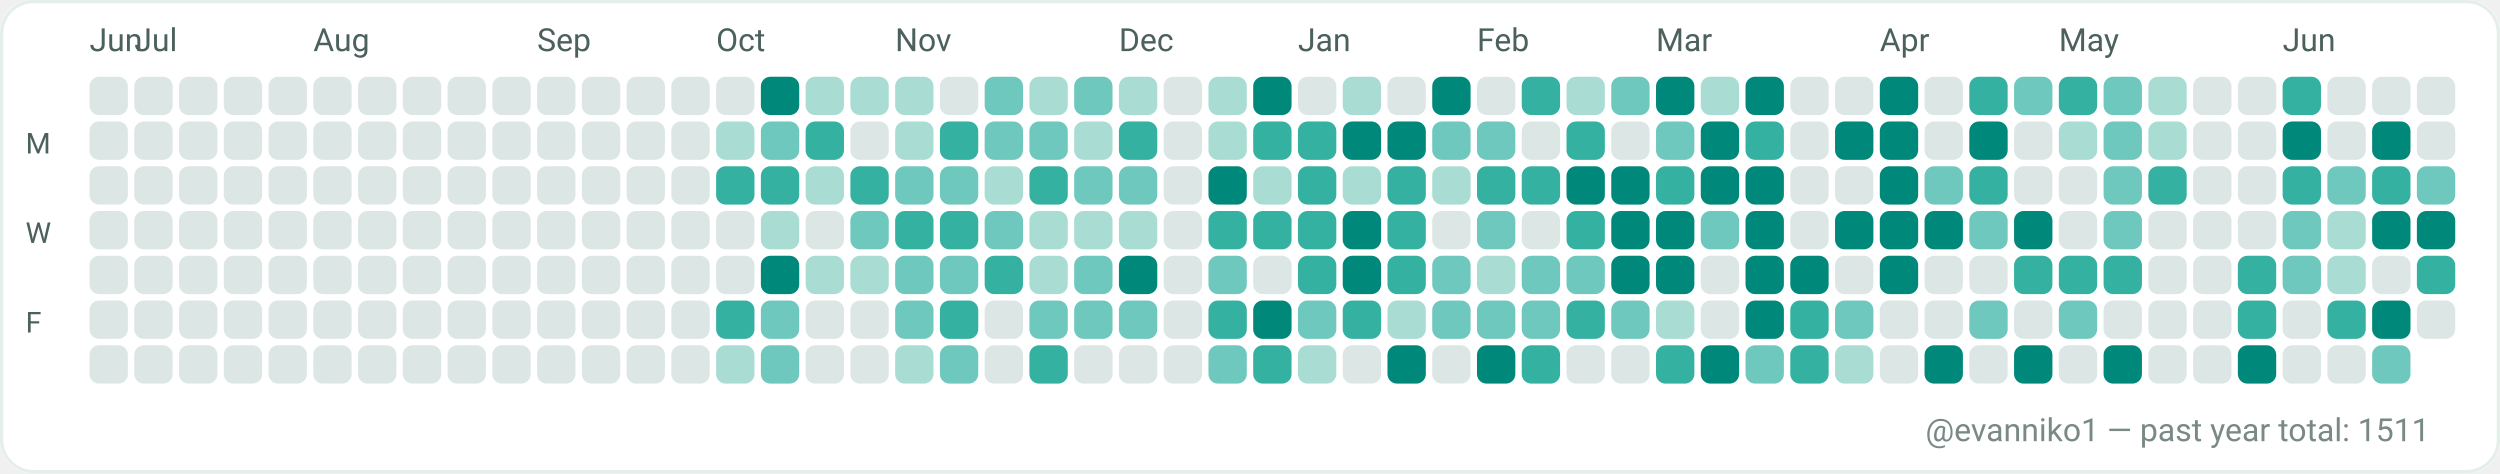
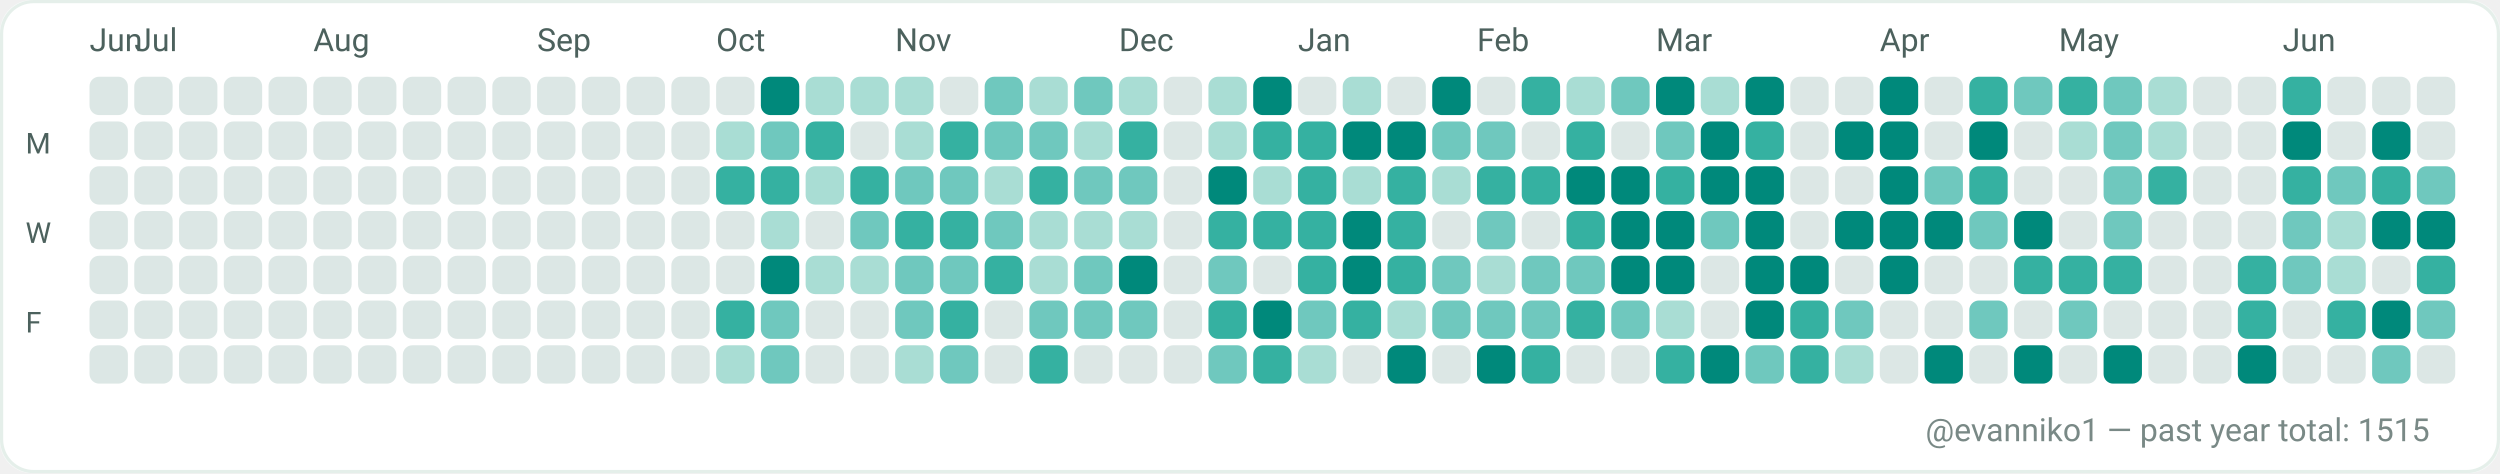
<svg xmlns="http://www.w3.org/2000/svg" width="782" height="148" viewBox="0 0 782 148" role="img" aria-label="GitHub contributions calendar for evanniko1">
  <rect x="0" y="0" width="782" height="148" rx="10" fill="#F7FAF9" />
  <rect x="0.5" y="0.5" width="781" height="147" rx="10" fill="#FFFFFF" stroke="#E5EFEA" stroke-width="1" />
  <text x="28" y="16" fill="#4C615D" font-family="ui-sans-serif, system-ui, -apple-system, Segoe UI, Roboto, Ubuntu, Cantarell, Noto Sans, Helvetica Neue, Arial" font-size="10" text-rendering="geometricPrecision">Jun</text>
  <text x="42" y="16" fill="#4C615D" font-family="ui-sans-serif, system-ui, -apple-system, Segoe UI, Roboto, Ubuntu, Cantarell, Noto Sans, Helvetica Neue, Arial" font-size="10" text-rendering="geometricPrecision">Jul</text>
  <text x="98" y="16" fill="#4C615D" font-family="ui-sans-serif, system-ui, -apple-system, Segoe UI, Roboto, Ubuntu, Cantarell, Noto Sans, Helvetica Neue, Arial" font-size="10" text-rendering="geometricPrecision">Aug</text>
  <text x="168" y="16" fill="#4C615D" font-family="ui-sans-serif, system-ui, -apple-system, Segoe UI, Roboto, Ubuntu, Cantarell, Noto Sans, Helvetica Neue, Arial" font-size="10" text-rendering="geometricPrecision">Sep</text>
  <text x="224" y="16" fill="#4C615D" font-family="ui-sans-serif, system-ui, -apple-system, Segoe UI, Roboto, Ubuntu, Cantarell, Noto Sans, Helvetica Neue, Arial" font-size="10" text-rendering="geometricPrecision">Oct</text>
  <text x="280" y="16" fill="#4C615D" font-family="ui-sans-serif, system-ui, -apple-system, Segoe UI, Roboto, Ubuntu, Cantarell, Noto Sans, Helvetica Neue, Arial" font-size="10" text-rendering="geometricPrecision">Nov</text>
  <text x="350" y="16" fill="#4C615D" font-family="ui-sans-serif, system-ui, -apple-system, Segoe UI, Roboto, Ubuntu, Cantarell, Noto Sans, Helvetica Neue, Arial" font-size="10" text-rendering="geometricPrecision">Dec</text>
  <text x="406" y="16" fill="#4C615D" font-family="ui-sans-serif, system-ui, -apple-system, Segoe UI, Roboto, Ubuntu, Cantarell, Noto Sans, Helvetica Neue, Arial" font-size="10" text-rendering="geometricPrecision">Jan</text>
  <text x="462" y="16" fill="#4C615D" font-family="ui-sans-serif, system-ui, -apple-system, Segoe UI, Roboto, Ubuntu, Cantarell, Noto Sans, Helvetica Neue, Arial" font-size="10" text-rendering="geometricPrecision">Feb</text>
  <text x="518" y="16" fill="#4C615D" font-family="ui-sans-serif, system-ui, -apple-system, Segoe UI, Roboto, Ubuntu, Cantarell, Noto Sans, Helvetica Neue, Arial" font-size="10" text-rendering="geometricPrecision">Mar</text>
  <text x="588" y="16" fill="#4C615D" font-family="ui-sans-serif, system-ui, -apple-system, Segoe UI, Roboto, Ubuntu, Cantarell, Noto Sans, Helvetica Neue, Arial" font-size="10" text-rendering="geometricPrecision">Apr</text>
  <text x="644" y="16" fill="#4C615D" font-family="ui-sans-serif, system-ui, -apple-system, Segoe UI, Roboto, Ubuntu, Cantarell, Noto Sans, Helvetica Neue, Arial" font-size="10" text-rendering="geometricPrecision">May</text>
  <text x="714" y="16" fill="#4C615D" font-family="ui-sans-serif, system-ui, -apple-system, Segoe UI, Roboto, Ubuntu, Cantarell, Noto Sans, Helvetica Neue, Arial" font-size="10" text-rendering="geometricPrecision">Jun</text>
  <text x="8" y="48" fill="#4C615D" font-family="ui-sans-serif, system-ui, -apple-system, Segoe UI, Roboto, Ubuntu, Cantarell, Noto Sans, Helvetica Neue, Arial" font-size="9" text-rendering="geometricPrecision">M</text>
  <text x="8" y="76" fill="#4C615D" font-family="ui-sans-serif, system-ui, -apple-system, Segoe UI, Roboto, Ubuntu, Cantarell, Noto Sans, Helvetica Neue, Arial" font-size="9" text-rendering="geometricPrecision">W</text>
  <text x="8" y="104" fill="#4C615D" font-family="ui-sans-serif, system-ui, -apple-system, Segoe UI, Roboto, Ubuntu, Cantarell, Noto Sans, Helvetica Neue, Arial" font-size="9" text-rendering="geometricPrecision">F</text>
  <g>
    <rect x="28" y="24" width="12" height="12" rx="3" fill="#DCE7E5" />
  </g>
  <g>
    <rect x="28" y="38" width="12" height="12" rx="3" fill="#DCE7E5" />
  </g>
  <g>
    <rect x="28" y="52" width="12" height="12" rx="3" fill="#DCE7E5" />
  </g>
  <g>
    <rect x="28" y="66" width="12" height="12" rx="3" fill="#DCE7E5" />
  </g>
  <g>
    <rect x="28" y="80" width="12" height="12" rx="3" fill="#DCE7E5" />
  </g>
  <g>
    <rect x="28" y="94" width="12" height="12" rx="3" fill="#DCE7E5" />
  </g>
  <g>
    <rect x="28" y="108" width="12" height="12" rx="3" fill="#DCE7E5" />
  </g>
  <g>
    <rect x="42" y="24" width="12" height="12" rx="3" fill="#DCE7E5" />
  </g>
  <g>
    <rect x="42" y="38" width="12" height="12" rx="3" fill="#DCE7E5" />
  </g>
  <g>
    <rect x="42" y="52" width="12" height="12" rx="3" fill="#DCE7E5" />
  </g>
  <g>
    <rect x="42" y="66" width="12" height="12" rx="3" fill="#DCE7E5" />
  </g>
  <g>
    <rect x="42" y="80" width="12" height="12" rx="3" fill="#DCE7E5" />
  </g>
  <g>
    <rect x="42" y="94" width="12" height="12" rx="3" fill="#DCE7E5" />
  </g>
  <g>
    <rect x="42" y="108" width="12" height="12" rx="3" fill="#DCE7E5" />
  </g>
  <g>
    <rect x="56" y="24" width="12" height="12" rx="3" fill="#DCE7E5" />
  </g>
  <g>
    <rect x="56" y="38" width="12" height="12" rx="3" fill="#DCE7E5" />
  </g>
  <g>
    <rect x="56" y="52" width="12" height="12" rx="3" fill="#DCE7E5" />
  </g>
  <g>
    <rect x="56" y="66" width="12" height="12" rx="3" fill="#DCE7E5" />
  </g>
  <g>
    <rect x="56" y="80" width="12" height="12" rx="3" fill="#DCE7E5" />
  </g>
  <g>
    <rect x="56" y="94" width="12" height="12" rx="3" fill="#DCE7E5" />
  </g>
  <g>
    <rect x="56" y="108" width="12" height="12" rx="3" fill="#DCE7E5" />
  </g>
  <g>
    <rect x="70" y="24" width="12" height="12" rx="3" fill="#DCE7E5" />
  </g>
  <g>
    <rect x="70" y="38" width="12" height="12" rx="3" fill="#DCE7E5" />
  </g>
  <g>
    <rect x="70" y="52" width="12" height="12" rx="3" fill="#DCE7E5" />
  </g>
  <g>
    <rect x="70" y="66" width="12" height="12" rx="3" fill="#DCE7E5" />
  </g>
  <g>
    <rect x="70" y="80" width="12" height="12" rx="3" fill="#DCE7E5" />
  </g>
  <g>
    <rect x="70" y="94" width="12" height="12" rx="3" fill="#DCE7E5" />
  </g>
  <g>
    <rect x="70" y="108" width="12" height="12" rx="3" fill="#DCE7E5" />
  </g>
  <g>
    <rect x="84" y="24" width="12" height="12" rx="3" fill="#DCE7E5" />
  </g>
  <g>
    <rect x="84" y="38" width="12" height="12" rx="3" fill="#DCE7E5" />
  </g>
  <g>
    <rect x="84" y="52" width="12" height="12" rx="3" fill="#DCE7E5" />
  </g>
  <g>
    <rect x="84" y="66" width="12" height="12" rx="3" fill="#DCE7E5" />
  </g>
  <g>
    <rect x="84" y="80" width="12" height="12" rx="3" fill="#DCE7E5" />
  </g>
  <g>
    <rect x="84" y="94" width="12" height="12" rx="3" fill="#DCE7E5" />
  </g>
  <g>
    <rect x="84" y="108" width="12" height="12" rx="3" fill="#DCE7E5" />
  </g>
  <g>
    <rect x="98" y="24" width="12" height="12" rx="3" fill="#DCE7E5" />
  </g>
  <g>
    <rect x="98" y="38" width="12" height="12" rx="3" fill="#DCE7E5" />
  </g>
  <g>
    <rect x="98" y="52" width="12" height="12" rx="3" fill="#DCE7E5" />
  </g>
  <g>
    <rect x="98" y="66" width="12" height="12" rx="3" fill="#DCE7E5" />
  </g>
  <g>
    <rect x="98" y="80" width="12" height="12" rx="3" fill="#DCE7E5" />
  </g>
  <g>
    <rect x="98" y="94" width="12" height="12" rx="3" fill="#DCE7E5" />
  </g>
  <g>
    <rect x="98" y="108" width="12" height="12" rx="3" fill="#DCE7E5" />
  </g>
  <g>
    <rect x="112" y="24" width="12" height="12" rx="3" fill="#DCE7E5" />
  </g>
  <g>
    <rect x="112" y="38" width="12" height="12" rx="3" fill="#DCE7E5" />
  </g>
  <g>
    <rect x="112" y="52" width="12" height="12" rx="3" fill="#DCE7E5" />
  </g>
  <g>
    <rect x="112" y="66" width="12" height="12" rx="3" fill="#DCE7E5" />
  </g>
  <g>
    <rect x="112" y="80" width="12" height="12" rx="3" fill="#DCE7E5" />
  </g>
  <g>
    <rect x="112" y="94" width="12" height="12" rx="3" fill="#DCE7E5" />
  </g>
  <g>
    <rect x="112" y="108" width="12" height="12" rx="3" fill="#DCE7E5" />
  </g>
  <g>
    <rect x="126" y="24" width="12" height="12" rx="3" fill="#DCE7E5" />
  </g>
  <g>
    <rect x="126" y="38" width="12" height="12" rx="3" fill="#DCE7E5" />
  </g>
  <g>
    <rect x="126" y="52" width="12" height="12" rx="3" fill="#DCE7E5" />
  </g>
  <g>
    <rect x="126" y="66" width="12" height="12" rx="3" fill="#DCE7E5" />
  </g>
  <g>
    <rect x="126" y="80" width="12" height="12" rx="3" fill="#DCE7E5" />
  </g>
  <g>
    <rect x="126" y="94" width="12" height="12" rx="3" fill="#DCE7E5" />
  </g>
  <g>
    <rect x="126" y="108" width="12" height="12" rx="3" fill="#DCE7E5" />
  </g>
  <g>
    <rect x="140" y="24" width="12" height="12" rx="3" fill="#DCE7E5" />
  </g>
  <g>
    <rect x="140" y="38" width="12" height="12" rx="3" fill="#DCE7E5" />
  </g>
  <g>
    <rect x="140" y="52" width="12" height="12" rx="3" fill="#DCE7E5" />
  </g>
  <g>
    <rect x="140" y="66" width="12" height="12" rx="3" fill="#DCE7E5" />
  </g>
  <g>
    <rect x="140" y="80" width="12" height="12" rx="3" fill="#DCE7E5" />
  </g>
  <g>
    <rect x="140" y="94" width="12" height="12" rx="3" fill="#DCE7E5" />
  </g>
  <g>
    <rect x="140" y="108" width="12" height="12" rx="3" fill="#DCE7E5" />
  </g>
  <g>
    <rect x="154" y="24" width="12" height="12" rx="3" fill="#DCE7E5" />
  </g>
  <g>
    <rect x="154" y="38" width="12" height="12" rx="3" fill="#DCE7E5" />
  </g>
  <g>
    <rect x="154" y="52" width="12" height="12" rx="3" fill="#DCE7E5" />
  </g>
  <g>
    <rect x="154" y="66" width="12" height="12" rx="3" fill="#DCE7E5" />
  </g>
  <g>
    <rect x="154" y="80" width="12" height="12" rx="3" fill="#DCE7E5" />
  </g>
  <g>
    <rect x="154" y="94" width="12" height="12" rx="3" fill="#DCE7E5" />
  </g>
  <g>
    <rect x="154" y="108" width="12" height="12" rx="3" fill="#DCE7E5" />
  </g>
  <g>
    <rect x="168" y="24" width="12" height="12" rx="3" fill="#DCE7E5" />
  </g>
  <g>
    <rect x="168" y="38" width="12" height="12" rx="3" fill="#DCE7E5" />
  </g>
  <g>
    <rect x="168" y="52" width="12" height="12" rx="3" fill="#DCE7E5" />
  </g>
  <g>
    <rect x="168" y="66" width="12" height="12" rx="3" fill="#DCE7E5" />
  </g>
  <g>
    <rect x="168" y="80" width="12" height="12" rx="3" fill="#DCE7E5" />
  </g>
  <g>
    <rect x="168" y="94" width="12" height="12" rx="3" fill="#DCE7E5" />
  </g>
  <g>
    <rect x="168" y="108" width="12" height="12" rx="3" fill="#DCE7E5" />
  </g>
  <g>
    <rect x="182" y="24" width="12" height="12" rx="3" fill="#DCE7E5" />
  </g>
  <g>
    <rect x="182" y="38" width="12" height="12" rx="3" fill="#DCE7E5" />
  </g>
  <g>
    <rect x="182" y="52" width="12" height="12" rx="3" fill="#DCE7E5" />
  </g>
  <g>
    <rect x="182" y="66" width="12" height="12" rx="3" fill="#DCE7E5" />
  </g>
  <g>
    <rect x="182" y="80" width="12" height="12" rx="3" fill="#DCE7E5" />
  </g>
  <g>
    <rect x="182" y="94" width="12" height="12" rx="3" fill="#DCE7E5" />
  </g>
  <g>
    <rect x="182" y="108" width="12" height="12" rx="3" fill="#DCE7E5" />
  </g>
  <g>
    <rect x="196" y="24" width="12" height="12" rx="3" fill="#DCE7E5" />
  </g>
  <g>
    <rect x="196" y="38" width="12" height="12" rx="3" fill="#DCE7E5" />
  </g>
  <g>
    <rect x="196" y="52" width="12" height="12" rx="3" fill="#DCE7E5" />
  </g>
  <g>
    <rect x="196" y="66" width="12" height="12" rx="3" fill="#DCE7E5" />
  </g>
  <g>
    <rect x="196" y="80" width="12" height="12" rx="3" fill="#DCE7E5" />
  </g>
  <g>
    <rect x="196" y="94" width="12" height="12" rx="3" fill="#DCE7E5" />
  </g>
  <g>
    <rect x="196" y="108" width="12" height="12" rx="3" fill="#DCE7E5" />
  </g>
  <g>
    <rect x="210" y="24" width="12" height="12" rx="3" fill="#DCE7E5" />
  </g>
  <g>
    <rect x="210" y="38" width="12" height="12" rx="3" fill="#DCE7E5" />
  </g>
  <g>
    <rect x="210" y="52" width="12" height="12" rx="3" fill="#DCE7E5" />
  </g>
  <g>
    <rect x="210" y="66" width="12" height="12" rx="3" fill="#DCE7E5" />
  </g>
  <g>
    <rect x="210" y="80" width="12" height="12" rx="3" fill="#DCE7E5" />
  </g>
  <g>
    <rect x="210" y="94" width="12" height="12" rx="3" fill="#DCE7E5" />
  </g>
  <g>
    <rect x="210" y="108" width="12" height="12" rx="3" fill="#DCE7E5" />
  </g>
  <g>
    <rect x="224" y="24" width="12" height="12" rx="3" fill="#DCE7E5" />
  </g>
  <g>
    <rect x="224" y="38" width="12" height="12" rx="3" fill="#A9DDD4" />
  </g>
  <g>
    <rect x="224" y="52" width="12" height="12" rx="3" fill="#35B1A1" />
  </g>
  <g>
    <rect x="224" y="66" width="12" height="12" rx="3" fill="#DCE7E5" />
  </g>
  <g>
    <rect x="224" y="80" width="12" height="12" rx="3" fill="#DCE7E5" />
  </g>
  <g>
    <rect x="224" y="94" width="12" height="12" rx="3" fill="#35B1A1" />
  </g>
  <g>
    <rect x="224" y="108" width="12" height="12" rx="3" fill="#A9DDD4" />
  </g>
  <g>
    <rect x="238" y="24" width="12" height="12" rx="3" fill="#00897B" />
  </g>
  <g>
    <rect x="238" y="38" width="12" height="12" rx="3" fill="#6FC8BE" />
  </g>
  <g>
    <rect x="238" y="52" width="12" height="12" rx="3" fill="#35B1A1" />
  </g>
  <g>
    <rect x="238" y="66" width="12" height="12" rx="3" fill="#A9DDD4" />
  </g>
  <g>
    <rect x="238" y="80" width="12" height="12" rx="3" fill="#00897B" />
  </g>
  <g>
    <rect x="238" y="94" width="12" height="12" rx="3" fill="#6FC8BE" />
  </g>
  <g>
    <rect x="238" y="108" width="12" height="12" rx="3" fill="#6FC8BE" />
  </g>
  <g>
    <rect x="252" y="24" width="12" height="12" rx="3" fill="#A9DDD4" />
  </g>
  <g>
    <rect x="252" y="38" width="12" height="12" rx="3" fill="#35B1A1" />
  </g>
  <g>
    <rect x="252" y="52" width="12" height="12" rx="3" fill="#A9DDD4" />
  </g>
  <g>
    <rect x="252" y="66" width="12" height="12" rx="3" fill="#DCE7E5" />
  </g>
  <g>
    <rect x="252" y="80" width="12" height="12" rx="3" fill="#A9DDD4" />
  </g>
  <g>
    <rect x="252" y="94" width="12" height="12" rx="3" fill="#DCE7E5" />
  </g>
  <g>
    <rect x="252" y="108" width="12" height="12" rx="3" fill="#DCE7E5" />
  </g>
  <g>
    <rect x="266" y="24" width="12" height="12" rx="3" fill="#A9DDD4" />
  </g>
  <g>
    <rect x="266" y="38" width="12" height="12" rx="3" fill="#DCE7E5" />
  </g>
  <g>
    <rect x="266" y="52" width="12" height="12" rx="3" fill="#35B1A1" />
  </g>
  <g>
    <rect x="266" y="66" width="12" height="12" rx="3" fill="#6FC8BE" />
  </g>
  <g>
    <rect x="266" y="80" width="12" height="12" rx="3" fill="#A9DDD4" />
  </g>
  <g>
    <rect x="266" y="94" width="12" height="12" rx="3" fill="#DCE7E5" />
  </g>
  <g>
    <rect x="266" y="108" width="12" height="12" rx="3" fill="#DCE7E5" />
  </g>
  <g>
    <rect x="280" y="24" width="12" height="12" rx="3" fill="#A9DDD4" />
  </g>
  <g>
    <rect x="280" y="38" width="12" height="12" rx="3" fill="#A9DDD4" />
  </g>
  <g>
    <rect x="280" y="52" width="12" height="12" rx="3" fill="#6FC8BE" />
  </g>
  <g>
    <rect x="280" y="66" width="12" height="12" rx="3" fill="#35B1A1" />
  </g>
  <g>
    <rect x="280" y="80" width="12" height="12" rx="3" fill="#6FC8BE" />
  </g>
  <g>
    <rect x="280" y="94" width="12" height="12" rx="3" fill="#6FC8BE" />
  </g>
  <g>
    <rect x="280" y="108" width="12" height="12" rx="3" fill="#A9DDD4" />
  </g>
  <g>
    <rect x="294" y="24" width="12" height="12" rx="3" fill="#DCE7E5" />
  </g>
  <g>
    <rect x="294" y="38" width="12" height="12" rx="3" fill="#35B1A1" />
  </g>
  <g>
    <rect x="294" y="52" width="12" height="12" rx="3" fill="#6FC8BE" />
  </g>
  <g>
    <rect x="294" y="66" width="12" height="12" rx="3" fill="#35B1A1" />
  </g>
  <g>
    <rect x="294" y="80" width="12" height="12" rx="3" fill="#6FC8BE" />
  </g>
  <g>
    <rect x="294" y="94" width="12" height="12" rx="3" fill="#35B1A1" />
  </g>
  <g>
    <rect x="294" y="108" width="12" height="12" rx="3" fill="#6FC8BE" />
  </g>
  <g>
    <rect x="308" y="24" width="12" height="12" rx="3" fill="#6FC8BE" />
  </g>
  <g>
    <rect x="308" y="38" width="12" height="12" rx="3" fill="#6FC8BE" />
  </g>
  <g>
    <rect x="308" y="52" width="12" height="12" rx="3" fill="#A9DDD4" />
  </g>
  <g>
    <rect x="308" y="66" width="12" height="12" rx="3" fill="#6FC8BE" />
  </g>
  <g>
    <rect x="308" y="80" width="12" height="12" rx="3" fill="#35B1A1" />
  </g>
  <g>
    <rect x="308" y="94" width="12" height="12" rx="3" fill="#DCE7E5" />
  </g>
  <g>
    <rect x="308" y="108" width="12" height="12" rx="3" fill="#DCE7E5" />
  </g>
  <g>
    <rect x="322" y="24" width="12" height="12" rx="3" fill="#A9DDD4" />
  </g>
  <g>
    <rect x="322" y="38" width="12" height="12" rx="3" fill="#6FC8BE" />
  </g>
  <g>
    <rect x="322" y="52" width="12" height="12" rx="3" fill="#35B1A1" />
  </g>
  <g>
    <rect x="322" y="66" width="12" height="12" rx="3" fill="#A9DDD4" />
  </g>
  <g>
    <rect x="322" y="80" width="12" height="12" rx="3" fill="#A9DDD4" />
  </g>
  <g>
    <rect x="322" y="94" width="12" height="12" rx="3" fill="#6FC8BE" />
  </g>
  <g>
    <rect x="322" y="108" width="12" height="12" rx="3" fill="#35B1A1" />
  </g>
  <g>
    <rect x="336" y="24" width="12" height="12" rx="3" fill="#6FC8BE" />
  </g>
  <g>
    <rect x="336" y="38" width="12" height="12" rx="3" fill="#A9DDD4" />
  </g>
  <g>
    <rect x="336" y="52" width="12" height="12" rx="3" fill="#6FC8BE" />
  </g>
  <g>
    <rect x="336" y="66" width="12" height="12" rx="3" fill="#A9DDD4" />
  </g>
  <g>
    <rect x="336" y="80" width="12" height="12" rx="3" fill="#6FC8BE" />
  </g>
  <g>
    <rect x="336" y="94" width="12" height="12" rx="3" fill="#6FC8BE" />
  </g>
  <g>
    <rect x="336" y="108" width="12" height="12" rx="3" fill="#DCE7E5" />
  </g>
  <g>
    <rect x="350" y="24" width="12" height="12" rx="3" fill="#A9DDD4" />
  </g>
  <g>
    <rect x="350" y="38" width="12" height="12" rx="3" fill="#35B1A1" />
  </g>
  <g>
    <rect x="350" y="52" width="12" height="12" rx="3" fill="#6FC8BE" />
  </g>
  <g>
    <rect x="350" y="66" width="12" height="12" rx="3" fill="#A9DDD4" />
  </g>
  <g>
    <rect x="350" y="80" width="12" height="12" rx="3" fill="#00897B" />
  </g>
  <g>
    <rect x="350" y="94" width="12" height="12" rx="3" fill="#6FC8BE" />
  </g>
  <g>
    <rect x="350" y="108" width="12" height="12" rx="3" fill="#DCE7E5" />
  </g>
  <g>
    <rect x="364" y="24" width="12" height="12" rx="3" fill="#DCE7E5" />
  </g>
  <g>
    <rect x="364" y="38" width="12" height="12" rx="3" fill="#DCE7E5" />
  </g>
  <g>
    <rect x="364" y="52" width="12" height="12" rx="3" fill="#DCE7E5" />
  </g>
  <g>
    <rect x="364" y="66" width="12" height="12" rx="3" fill="#DCE7E5" />
  </g>
  <g>
    <rect x="364" y="80" width="12" height="12" rx="3" fill="#DCE7E5" />
  </g>
  <g>
    <rect x="364" y="94" width="12" height="12" rx="3" fill="#DCE7E5" />
  </g>
  <g>
    <rect x="364" y="108" width="12" height="12" rx="3" fill="#DCE7E5" />
  </g>
  <g>
    <rect x="378" y="24" width="12" height="12" rx="3" fill="#A9DDD4" />
  </g>
  <g>
    <rect x="378" y="38" width="12" height="12" rx="3" fill="#A9DDD4" />
  </g>
  <g>
    <rect x="378" y="52" width="12" height="12" rx="3" fill="#00897B" />
  </g>
  <g>
    <rect x="378" y="66" width="12" height="12" rx="3" fill="#35B1A1" />
  </g>
  <g>
    <rect x="378" y="80" width="12" height="12" rx="3" fill="#6FC8BE" />
  </g>
  <g>
    <rect x="378" y="94" width="12" height="12" rx="3" fill="#35B1A1" />
  </g>
  <g>
    <rect x="378" y="108" width="12" height="12" rx="3" fill="#6FC8BE" />
  </g>
  <g>
    <rect x="392" y="24" width="12" height="12" rx="3" fill="#00897B" />
  </g>
  <g>
    <rect x="392" y="38" width="12" height="12" rx="3" fill="#35B1A1" />
  </g>
  <g>
    <rect x="392" y="52" width="12" height="12" rx="3" fill="#A9DDD4" />
  </g>
  <g>
    <rect x="392" y="66" width="12" height="12" rx="3" fill="#35B1A1" />
  </g>
  <g>
    <rect x="392" y="80" width="12" height="12" rx="3" fill="#DCE7E5" />
  </g>
  <g>
    <rect x="392" y="94" width="12" height="12" rx="3" fill="#00897B" />
  </g>
  <g>
    <rect x="392" y="108" width="12" height="12" rx="3" fill="#35B1A1" />
  </g>
  <g>
    <rect x="406" y="24" width="12" height="12" rx="3" fill="#DCE7E5" />
  </g>
  <g>
    <rect x="406" y="38" width="12" height="12" rx="3" fill="#35B1A1" />
  </g>
  <g>
    <rect x="406" y="52" width="12" height="12" rx="3" fill="#35B1A1" />
  </g>
  <g>
    <rect x="406" y="66" width="12" height="12" rx="3" fill="#35B1A1" />
  </g>
  <g>
    <rect x="406" y="80" width="12" height="12" rx="3" fill="#35B1A1" />
  </g>
  <g>
    <rect x="406" y="94" width="12" height="12" rx="3" fill="#6FC8BE" />
  </g>
  <g>
    <rect x="406" y="108" width="12" height="12" rx="3" fill="#A9DDD4" />
  </g>
  <g>
    <rect x="420" y="24" width="12" height="12" rx="3" fill="#A9DDD4" />
  </g>
  <g>
    <rect x="420" y="38" width="12" height="12" rx="3" fill="#00897B" />
  </g>
  <g>
    <rect x="420" y="52" width="12" height="12" rx="3" fill="#A9DDD4" />
  </g>
  <g>
    <rect x="420" y="66" width="12" height="12" rx="3" fill="#00897B" />
  </g>
  <g>
    <rect x="420" y="80" width="12" height="12" rx="3" fill="#00897B" />
  </g>
  <g>
    <rect x="420" y="94" width="12" height="12" rx="3" fill="#35B1A1" />
  </g>
  <g>
    <rect x="420" y="108" width="12" height="12" rx="3" fill="#DCE7E5" />
  </g>
  <g>
    <rect x="434" y="24" width="12" height="12" rx="3" fill="#DCE7E5" />
  </g>
  <g>
    <rect x="434" y="38" width="12" height="12" rx="3" fill="#00897B" />
  </g>
  <g>
    <rect x="434" y="52" width="12" height="12" rx="3" fill="#35B1A1" />
  </g>
  <g>
    <rect x="434" y="66" width="12" height="12" rx="3" fill="#35B1A1" />
  </g>
  <g>
    <rect x="434" y="80" width="12" height="12" rx="3" fill="#35B1A1" />
  </g>
  <g>
    <rect x="434" y="94" width="12" height="12" rx="3" fill="#A9DDD4" />
  </g>
  <g>
    <rect x="434" y="108" width="12" height="12" rx="3" fill="#00897B" />
  </g>
  <g>
    <rect x="448" y="24" width="12" height="12" rx="3" fill="#00897B" />
  </g>
  <g>
    <rect x="448" y="38" width="12" height="12" rx="3" fill="#6FC8BE" />
  </g>
  <g>
    <rect x="448" y="52" width="12" height="12" rx="3" fill="#A9DDD4" />
  </g>
  <g>
    <rect x="448" y="66" width="12" height="12" rx="3" fill="#DCE7E5" />
  </g>
  <g>
    <rect x="448" y="80" width="12" height="12" rx="3" fill="#6FC8BE" />
  </g>
  <g>
    <rect x="448" y="94" width="12" height="12" rx="3" fill="#6FC8BE" />
  </g>
  <g>
    <rect x="448" y="108" width="12" height="12" rx="3" fill="#DCE7E5" />
  </g>
  <g>
    <rect x="462" y="24" width="12" height="12" rx="3" fill="#DCE7E5" />
  </g>
  <g>
    <rect x="462" y="38" width="12" height="12" rx="3" fill="#6FC8BE" />
  </g>
  <g>
    <rect x="462" y="52" width="12" height="12" rx="3" fill="#35B1A1" />
  </g>
  <g>
    <rect x="462" y="66" width="12" height="12" rx="3" fill="#6FC8BE" />
  </g>
  <g>
    <rect x="462" y="80" width="12" height="12" rx="3" fill="#A9DDD4" />
  </g>
  <g>
    <rect x="462" y="94" width="12" height="12" rx="3" fill="#6FC8BE" />
  </g>
  <g>
    <rect x="462" y="108" width="12" height="12" rx="3" fill="#00897B" />
  </g>
  <g>
    <rect x="476" y="24" width="12" height="12" rx="3" fill="#35B1A1" />
  </g>
  <g>
    <rect x="476" y="38" width="12" height="12" rx="3" fill="#DCE7E5" />
  </g>
  <g>
    <rect x="476" y="52" width="12" height="12" rx="3" fill="#35B1A1" />
  </g>
  <g>
    <rect x="476" y="66" width="12" height="12" rx="3" fill="#DCE7E5" />
  </g>
  <g>
    <rect x="476" y="80" width="12" height="12" rx="3" fill="#6FC8BE" />
  </g>
  <g>
    <rect x="476" y="94" width="12" height="12" rx="3" fill="#6FC8BE" />
  </g>
  <g>
    <rect x="476" y="108" width="12" height="12" rx="3" fill="#35B1A1" />
  </g>
  <g>
    <rect x="490" y="24" width="12" height="12" rx="3" fill="#A9DDD4" />
  </g>
  <g>
    <rect x="490" y="38" width="12" height="12" rx="3" fill="#35B1A1" />
  </g>
  <g>
    <rect x="490" y="52" width="12" height="12" rx="3" fill="#00897B" />
  </g>
  <g>
    <rect x="490" y="66" width="12" height="12" rx="3" fill="#35B1A1" />
  </g>
  <g>
    <rect x="490" y="80" width="12" height="12" rx="3" fill="#6FC8BE" />
  </g>
  <g>
    <rect x="490" y="94" width="12" height="12" rx="3" fill="#35B1A1" />
  </g>
  <g>
    <rect x="490" y="108" width="12" height="12" rx="3" fill="#DCE7E5" />
  </g>
  <g>
    <rect x="504" y="24" width="12" height="12" rx="3" fill="#6FC8BE" />
  </g>
  <g>
    <rect x="504" y="38" width="12" height="12" rx="3" fill="#DCE7E5" />
  </g>
  <g>
    <rect x="504" y="52" width="12" height="12" rx="3" fill="#00897B" />
  </g>
  <g>
    <rect x="504" y="66" width="12" height="12" rx="3" fill="#00897B" />
  </g>
  <g>
    <rect x="504" y="80" width="12" height="12" rx="3" fill="#00897B" />
  </g>
  <g>
    <rect x="504" y="94" width="12" height="12" rx="3" fill="#6FC8BE" />
  </g>
  <g>
    <rect x="504" y="108" width="12" height="12" rx="3" fill="#DCE7E5" />
  </g>
  <g>
    <rect x="518" y="24" width="12" height="12" rx="3" fill="#00897B" />
  </g>
  <g>
    <rect x="518" y="38" width="12" height="12" rx="3" fill="#6FC8BE" />
  </g>
  <g>
    <rect x="518" y="52" width="12" height="12" rx="3" fill="#35B1A1" />
  </g>
  <g>
    <rect x="518" y="66" width="12" height="12" rx="3" fill="#00897B" />
  </g>
  <g>
    <rect x="518" y="80" width="12" height="12" rx="3" fill="#00897B" />
  </g>
  <g>
    <rect x="518" y="94" width="12" height="12" rx="3" fill="#A9DDD4" />
  </g>
  <g>
    <rect x="518" y="108" width="12" height="12" rx="3" fill="#35B1A1" />
  </g>
  <g>
    <rect x="532" y="24" width="12" height="12" rx="3" fill="#A9DDD4" />
  </g>
  <g>
    <rect x="532" y="38" width="12" height="12" rx="3" fill="#00897B" />
  </g>
  <g>
    <rect x="532" y="52" width="12" height="12" rx="3" fill="#00897B" />
  </g>
  <g>
    <rect x="532" y="66" width="12" height="12" rx="3" fill="#6FC8BE" />
  </g>
  <g>
    <rect x="532" y="80" width="12" height="12" rx="3" fill="#DCE7E5" />
  </g>
  <g>
    <rect x="532" y="94" width="12" height="12" rx="3" fill="#DCE7E5" />
  </g>
  <g>
    <rect x="532" y="108" width="12" height="12" rx="3" fill="#00897B" />
  </g>
  <g>
    <rect x="546" y="24" width="12" height="12" rx="3" fill="#00897B" />
  </g>
  <g>
    <rect x="546" y="38" width="12" height="12" rx="3" fill="#35B1A1" />
  </g>
  <g>
    <rect x="546" y="52" width="12" height="12" rx="3" fill="#00897B" />
  </g>
  <g>
    <rect x="546" y="66" width="12" height="12" rx="3" fill="#00897B" />
  </g>
  <g>
    <rect x="546" y="80" width="12" height="12" rx="3" fill="#00897B" />
  </g>
  <g>
    <rect x="546" y="94" width="12" height="12" rx="3" fill="#00897B" />
  </g>
  <g>
    <rect x="546" y="108" width="12" height="12" rx="3" fill="#6FC8BE" />
  </g>
  <g>
    <rect x="560" y="24" width="12" height="12" rx="3" fill="#DCE7E5" />
  </g>
  <g>
    <rect x="560" y="38" width="12" height="12" rx="3" fill="#DCE7E5" />
  </g>
  <g>
    <rect x="560" y="52" width="12" height="12" rx="3" fill="#DCE7E5" />
  </g>
  <g>
    <rect x="560" y="66" width="12" height="12" rx="3" fill="#DCE7E5" />
  </g>
  <g>
    <rect x="560" y="80" width="12" height="12" rx="3" fill="#00897B" />
  </g>
  <g>
    <rect x="560" y="94" width="12" height="12" rx="3" fill="#35B1A1" />
  </g>
  <g>
    <rect x="560" y="108" width="12" height="12" rx="3" fill="#35B1A1" />
  </g>
  <g>
    <rect x="574" y="24" width="12" height="12" rx="3" fill="#DCE7E5" />
  </g>
  <g>
    <rect x="574" y="38" width="12" height="12" rx="3" fill="#00897B" />
  </g>
  <g>
    <rect x="574" y="52" width="12" height="12" rx="3" fill="#DCE7E5" />
  </g>
  <g>
    <rect x="574" y="66" width="12" height="12" rx="3" fill="#00897B" />
  </g>
  <g>
    <rect x="574" y="80" width="12" height="12" rx="3" fill="#DCE7E5" />
  </g>
  <g>
    <rect x="574" y="94" width="12" height="12" rx="3" fill="#6FC8BE" />
  </g>
  <g>
    <rect x="574" y="108" width="12" height="12" rx="3" fill="#A9DDD4" />
  </g>
  <g>
    <rect x="588" y="24" width="12" height="12" rx="3" fill="#00897B" />
  </g>
  <g>
    <rect x="588" y="38" width="12" height="12" rx="3" fill="#00897B" />
  </g>
  <g>
    <rect x="588" y="52" width="12" height="12" rx="3" fill="#00897B" />
  </g>
  <g>
    <rect x="588" y="66" width="12" height="12" rx="3" fill="#00897B" />
  </g>
  <g>
    <rect x="588" y="80" width="12" height="12" rx="3" fill="#00897B" />
  </g>
  <g>
    <rect x="588" y="94" width="12" height="12" rx="3" fill="#DCE7E5" />
  </g>
  <g>
    <rect x="588" y="108" width="12" height="12" rx="3" fill="#DCE7E5" />
  </g>
  <g>
    <rect x="602" y="24" width="12" height="12" rx="3" fill="#DCE7E5" />
  </g>
  <g>
    <rect x="602" y="38" width="12" height="12" rx="3" fill="#DCE7E5" />
  </g>
  <g>
    <rect x="602" y="52" width="12" height="12" rx="3" fill="#6FC8BE" />
  </g>
  <g>
    <rect x="602" y="66" width="12" height="12" rx="3" fill="#00897B" />
  </g>
  <g>
    <rect x="602" y="80" width="12" height="12" rx="3" fill="#DCE7E5" />
  </g>
  <g>
    <rect x="602" y="94" width="12" height="12" rx="3" fill="#DCE7E5" />
  </g>
  <g>
    <rect x="602" y="108" width="12" height="12" rx="3" fill="#00897B" />
  </g>
  <g>
    <rect x="616" y="24" width="12" height="12" rx="3" fill="#35B1A1" />
  </g>
  <g>
    <rect x="616" y="38" width="12" height="12" rx="3" fill="#00897B" />
  </g>
  <g>
    <rect x="616" y="52" width="12" height="12" rx="3" fill="#35B1A1" />
  </g>
  <g>
    <rect x="616" y="66" width="12" height="12" rx="3" fill="#6FC8BE" />
  </g>
  <g>
    <rect x="616" y="80" width="12" height="12" rx="3" fill="#DCE7E5" />
  </g>
  <g>
    <rect x="616" y="94" width="12" height="12" rx="3" fill="#6FC8BE" />
  </g>
  <g>
    <rect x="616" y="108" width="12" height="12" rx="3" fill="#DCE7E5" />
  </g>
  <g>
    <rect x="630" y="24" width="12" height="12" rx="3" fill="#6FC8BE" />
  </g>
  <g>
    <rect x="630" y="38" width="12" height="12" rx="3" fill="#DCE7E5" />
  </g>
  <g>
    <rect x="630" y="52" width="12" height="12" rx="3" fill="#DCE7E5" />
  </g>
  <g>
    <rect x="630" y="66" width="12" height="12" rx="3" fill="#00897B" />
  </g>
  <g>
    <rect x="630" y="80" width="12" height="12" rx="3" fill="#35B1A1" />
  </g>
  <g>
    <rect x="630" y="94" width="12" height="12" rx="3" fill="#DCE7E5" />
  </g>
  <g>
    <rect x="630" y="108" width="12" height="12" rx="3" fill="#00897B" />
  </g>
  <g>
    <rect x="644" y="24" width="12" height="12" rx="3" fill="#35B1A1" />
  </g>
  <g>
    <rect x="644" y="38" width="12" height="12" rx="3" fill="#A9DDD4" />
  </g>
  <g>
    <rect x="644" y="52" width="12" height="12" rx="3" fill="#DCE7E5" />
  </g>
  <g>
    <rect x="644" y="66" width="12" height="12" rx="3" fill="#DCE7E5" />
  </g>
  <g>
    <rect x="644" y="80" width="12" height="12" rx="3" fill="#35B1A1" />
  </g>
  <g>
    <rect x="644" y="94" width="12" height="12" rx="3" fill="#6FC8BE" />
  </g>
  <g>
    <rect x="644" y="108" width="12" height="12" rx="3" fill="#DCE7E5" />
  </g>
  <g>
    <rect x="658" y="24" width="12" height="12" rx="3" fill="#6FC8BE" />
  </g>
  <g>
    <rect x="658" y="38" width="12" height="12" rx="3" fill="#6FC8BE" />
  </g>
  <g>
    <rect x="658" y="52" width="12" height="12" rx="3" fill="#6FC8BE" />
  </g>
  <g>
    <rect x="658" y="66" width="12" height="12" rx="3" fill="#6FC8BE" />
  </g>
  <g>
    <rect x="658" y="80" width="12" height="12" rx="3" fill="#35B1A1" />
  </g>
  <g>
    <rect x="658" y="94" width="12" height="12" rx="3" fill="#DCE7E5" />
  </g>
  <g>
    <rect x="658" y="108" width="12" height="12" rx="3" fill="#00897B" />
  </g>
  <g>
    <rect x="672" y="24" width="12" height="12" rx="3" fill="#A9DDD4" />
  </g>
  <g>
    <rect x="672" y="38" width="12" height="12" rx="3" fill="#A9DDD4" />
  </g>
  <g>
    <rect x="672" y="52" width="12" height="12" rx="3" fill="#35B1A1" />
  </g>
  <g>
    <rect x="672" y="66" width="12" height="12" rx="3" fill="#DCE7E5" />
  </g>
  <g>
    <rect x="672" y="80" width="12" height="12" rx="3" fill="#DCE7E5" />
  </g>
  <g>
    <rect x="672" y="94" width="12" height="12" rx="3" fill="#DCE7E5" />
  </g>
  <g>
    <rect x="672" y="108" width="12" height="12" rx="3" fill="#DCE7E5" />
  </g>
  <g>
    <rect x="686" y="24" width="12" height="12" rx="3" fill="#DCE7E5" />
  </g>
  <g>
    <rect x="686" y="38" width="12" height="12" rx="3" fill="#DCE7E5" />
  </g>
  <g>
    <rect x="686" y="52" width="12" height="12" rx="3" fill="#DCE7E5" />
  </g>
  <g>
    <rect x="686" y="66" width="12" height="12" rx="3" fill="#DCE7E5" />
  </g>
  <g>
    <rect x="686" y="80" width="12" height="12" rx="3" fill="#DCE7E5" />
  </g>
  <g>
    <rect x="686" y="94" width="12" height="12" rx="3" fill="#DCE7E5" />
  </g>
  <g>
    <rect x="686" y="108" width="12" height="12" rx="3" fill="#DCE7E5" />
  </g>
  <g>
    <rect x="700" y="24" width="12" height="12" rx="3" fill="#DCE7E5" />
  </g>
  <g>
    <rect x="700" y="38" width="12" height="12" rx="3" fill="#DCE7E5" />
  </g>
  <g>
    <rect x="700" y="52" width="12" height="12" rx="3" fill="#DCE7E5" />
  </g>
  <g>
    <rect x="700" y="66" width="12" height="12" rx="3" fill="#DCE7E5" />
  </g>
  <g>
    <rect x="700" y="80" width="12" height="12" rx="3" fill="#35B1A1" />
  </g>
  <g>
    <rect x="700" y="94" width="12" height="12" rx="3" fill="#35B1A1" />
  </g>
  <g>
    <rect x="700" y="108" width="12" height="12" rx="3" fill="#00897B" />
  </g>
  <g>
    <rect x="714" y="24" width="12" height="12" rx="3" fill="#35B1A1" />
  </g>
  <g>
    <rect x="714" y="38" width="12" height="12" rx="3" fill="#00897B" />
  </g>
  <g>
    <rect x="714" y="52" width="12" height="12" rx="3" fill="#35B1A1" />
  </g>
  <g>
    <rect x="714" y="66" width="12" height="12" rx="3" fill="#6FC8BE" />
  </g>
  <g>
    <rect x="714" y="80" width="12" height="12" rx="3" fill="#6FC8BE" />
  </g>
  <g>
    <rect x="714" y="94" width="12" height="12" rx="3" fill="#DCE7E5" />
  </g>
  <g>
    <rect x="714" y="108" width="12" height="12" rx="3" fill="#DCE7E5" />
  </g>
  <g>
    <rect x="728" y="24" width="12" height="12" rx="3" fill="#DCE7E5" />
  </g>
  <g>
    <rect x="728" y="38" width="12" height="12" rx="3" fill="#DCE7E5" />
  </g>
  <g>
    <rect x="728" y="52" width="12" height="12" rx="3" fill="#6FC8BE" />
  </g>
  <g>
    <rect x="728" y="66" width="12" height="12" rx="3" fill="#A9DDD4" />
  </g>
  <g>
    <rect x="728" y="80" width="12" height="12" rx="3" fill="#A9DDD4" />
  </g>
  <g>
    <rect x="728" y="94" width="12" height="12" rx="3" fill="#35B1A1" />
  </g>
  <g>
    <rect x="728" y="108" width="12" height="12" rx="3" fill="#DCE7E5" />
  </g>
  <g>
    <rect x="742" y="24" width="12" height="12" rx="3" fill="#DCE7E5" />
  </g>
  <g>
    <rect x="742" y="38" width="12" height="12" rx="3" fill="#00897B" />
  </g>
  <g>
    <rect x="742" y="52" width="12" height="12" rx="3" fill="#35B1A1" />
  </g>
  <g>
    <rect x="742" y="66" width="12" height="12" rx="3" fill="#00897B" />
  </g>
  <g>
    <rect x="742" y="80" width="12" height="12" rx="3" fill="#DCE7E5" />
  </g>
  <g>
    <rect x="742" y="94" width="12" height="12" rx="3" fill="#00897B" />
  </g>
  <g>
    <rect x="742" y="108" width="12" height="12" rx="3" fill="#6FC8BE" />
  </g>
  <g>
    <rect x="756" y="24" width="12" height="12" rx="3" fill="#DCE7E5" />
  </g>
  <g>
    <rect x="756" y="38" width="12" height="12" rx="3" fill="#DCE7E5" />
  </g>
  <g>
    <rect x="756" y="52" width="12" height="12" rx="3" fill="#6FC8BE" />
  </g>
  <g>
    <rect x="756" y="66" width="12" height="12" rx="3" fill="#00897B" />
  </g>
  <g>
    <rect x="756" y="80" width="12" height="12" rx="3" fill="#35B1A1" />
  </g>
  <g>
-     <rect x="756" y="94" width="12" height="12" rx="3" fill="#DCE7E5" />
-   </g>
-   <text x="760" y="138" fill="#4C615D" font-family="ui-sans-serif, system-ui, -apple-system, Segoe UI, Roboto, Ubuntu, Cantarell, Noto Sans, Helvetica Neue, Arial" font-size="10" text-anchor="end" opacity="0.75">@evanniko1 — past year total: 1511</text>
+     <rect x="756" y="94" width="12" height="12" rx="3" fill="#6FC8BE" />
+   </g>
+   <g>
+     <rect x="756" y="108" width="12" height="12" rx="3" fill="#DCE7E5" />
+   </g>
+   <text x="760" y="138" fill="#4C615D" font-family="ui-sans-serif, system-ui, -apple-system, Segoe UI, Roboto, Ubuntu, Cantarell, Noto Sans, Helvetica Neue, Arial" font-size="10" text-anchor="end" opacity="0.75">@evanniko1 — past year total: 1515</text>
</svg>
